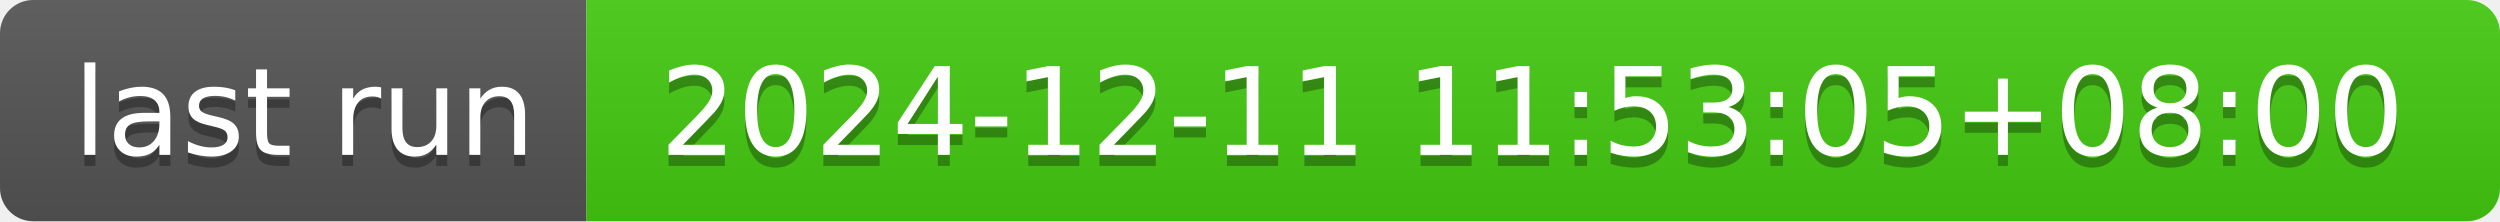
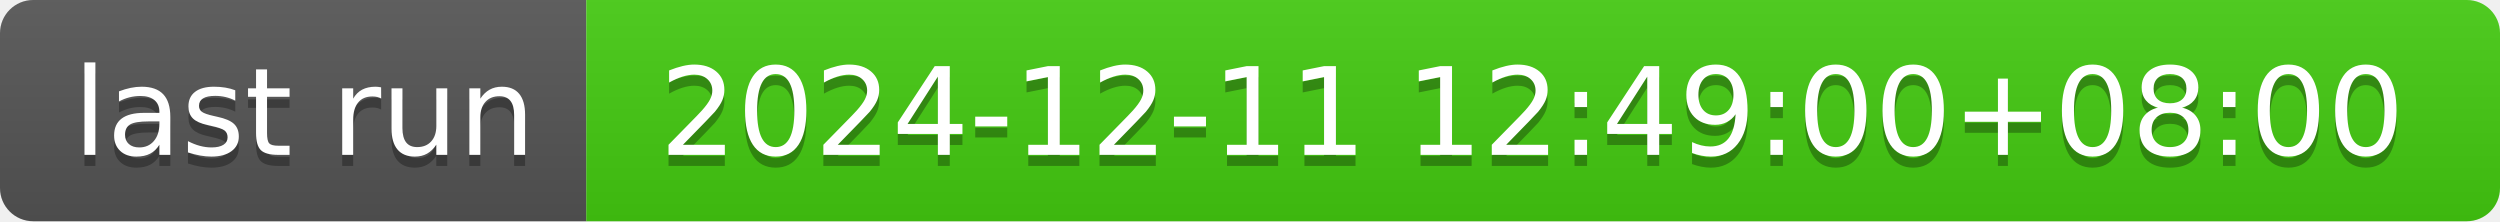
- <svg xmlns="http://www.w3.org/2000/svg" width="226" height="20" role="img" aria-label="last run: 2024-12-11 11:53:05+08:00">
+ <svg xmlns="http://www.w3.org/2000/svg" width="226" height="20" role="img" aria-label="last run: 2024-12-11 12:49:00+08:00">
  <linearGradient id="s" x2="0" y2="100%">
    <stop offset="0" stop-color="#bbb" stop-opacity=".1" />
    <stop offset="1" stop-opacity=".1" />
  </linearGradient>
  <clipPath id="r">
    <rect width="226" height="20" rx="3" fill="#fff" />
  </clipPath>
  <g clip-path="url(#r)">
    <rect width="53" height="20" fill="#555" />
    <rect x="53" width="173" height="20" fill="#4c1" />
    <rect width="226" height="20" fill="url(#s)" />
  </g>
  <g fill="#fff" text-anchor="middle" font-family="Verdana,Geneva,DejaVu Sans,sans-serif" text-rendering="geometricPrecision" font-size="110">
    <text aria-hidden="true" x="275" y="150" fill="#010101" fill-opacity=".3" transform="scale(.1)" textLength="430">last run</text>
    <text x="275" y="140" transform="scale(.1)" fill="#fff" textLength="430">last run</text>
-     <text aria-hidden="true" x="1385" y="150" fill="#010101" fill-opacity=".3" transform="scale(.1)" textLength="1630">2024-12-11 11:53:05+08:00</text>
-     <text x="1385" y="140" transform="scale(.1)" fill="#fff" textLength="1630">2024-12-11 11:53:05+08:00</text>
+     <text aria-hidden="true" x="1385" y="150" fill="#010101" fill-opacity=".3" transform="scale(.1)" textLength="1630">2024-12-11 12:49:00+08:00</text>
+     <text x="1385" y="140" transform="scale(.1)" fill="#fff" textLength="1630">2024-12-11 12:49:00+08:00</text>
  </g>
</svg>
